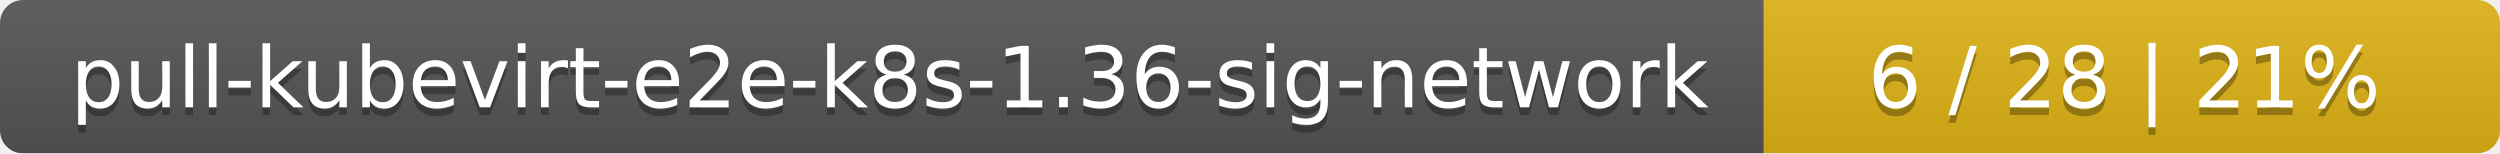
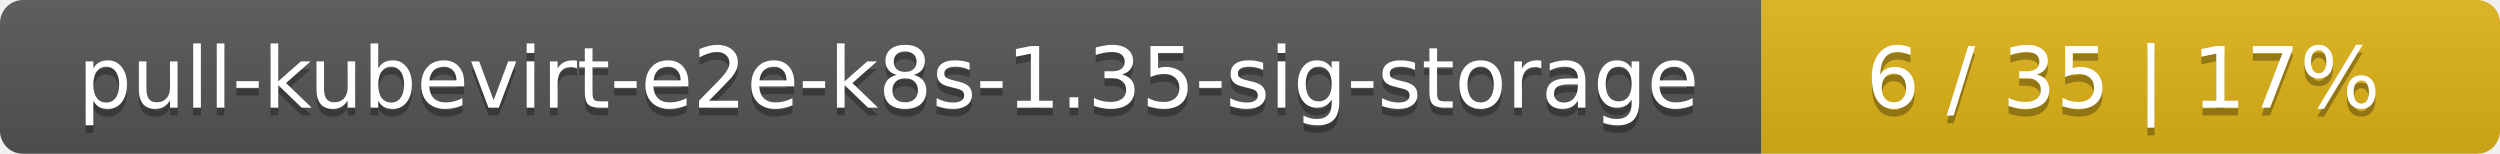
- <svg xmlns="http://www.w3.org/2000/svg" width="326" height="20">
+ <svg xmlns="http://www.w3.org/2000/svg" width="325" height="20">
  <linearGradient id="smooth" x2="0" y2="100%">
    <stop offset="0" stop-color="#bbb" stop-opacity=".1" />
    <stop offset="1" stop-opacity=".1" />
  </linearGradient>
  <mask id="round">
-     <rect width="326" height="20" rx="3" fill="#fff" />
+     <rect width="325" height="20" rx="3" fill="#fff" />
  </mask>
  <g mask="url(#round)">
-     <rect width="230" height="20" fill="#555" />
-     <rect x="230" width="96" height="20" fill="#dfb317" />
-     <rect width="326" height="20" fill="url(#smooth)" />
+     <rect width="229" height="20" fill="#555" />
+     <rect x="229" width="96" height="20" fill="#dfb317" />
+     <rect width="325" height="20" fill="url(#smooth)" />
  </g>
  <g fill="#fff" text-anchor="middle" font-family="DejaVu Sans,Verdana,Geneva,sans-serif" font-size="11">
-     <text x="116" y="15" fill="#010101" fill-opacity=".3">pull-kubevirt-e2e-k8s-1.36-sig-network</text>
-     <text x="116" y="14">pull-kubevirt-e2e-k8s-1.36-sig-network</text>
-     <text x="277" y="15" fill="#010101" fill-opacity=".3">6 / 28    |    21%</text>
-     <text x="277" y="14">6 / 28    |    21%</text>
+     <text x="115.5" y="15" fill="#010101" fill-opacity=".3">pull-kubevirt-e2e-k8s-1.35-sig-storage</text>
+     <text x="115.5" y="14">pull-kubevirt-e2e-k8s-1.35-sig-storage</text>
+     <text x="276" y="15" fill="#010101" fill-opacity=".3">6 / 35    |    17%</text>
+     <text x="276" y="14">6 / 35    |    17%</text>
  </g>
</svg>
